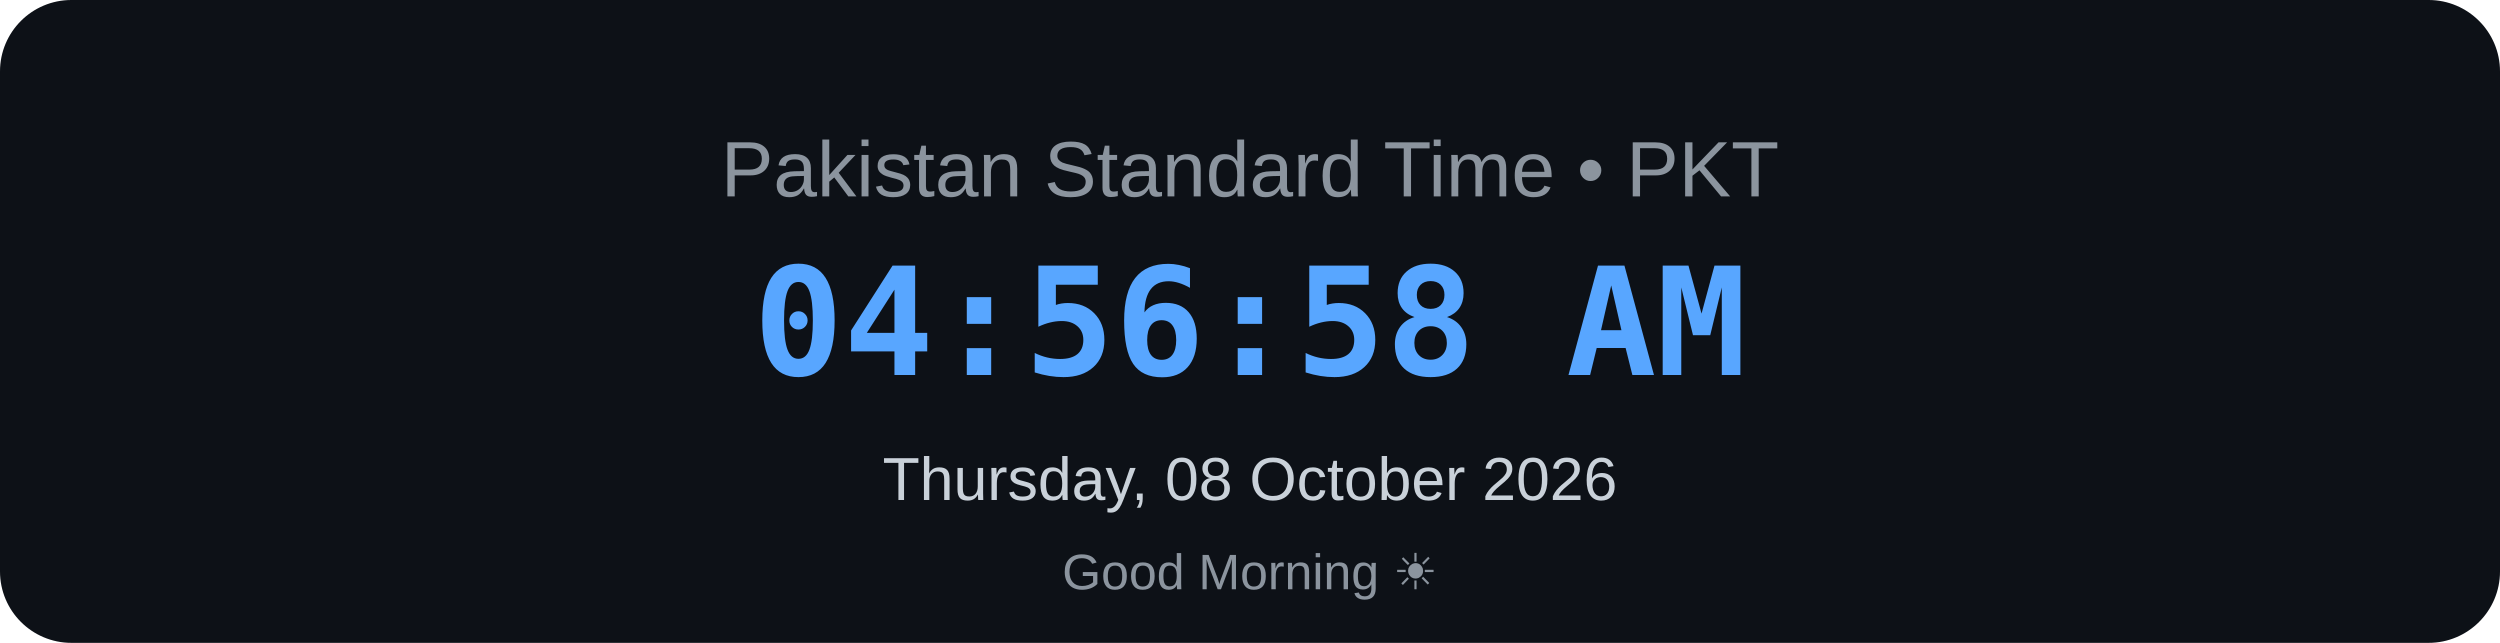
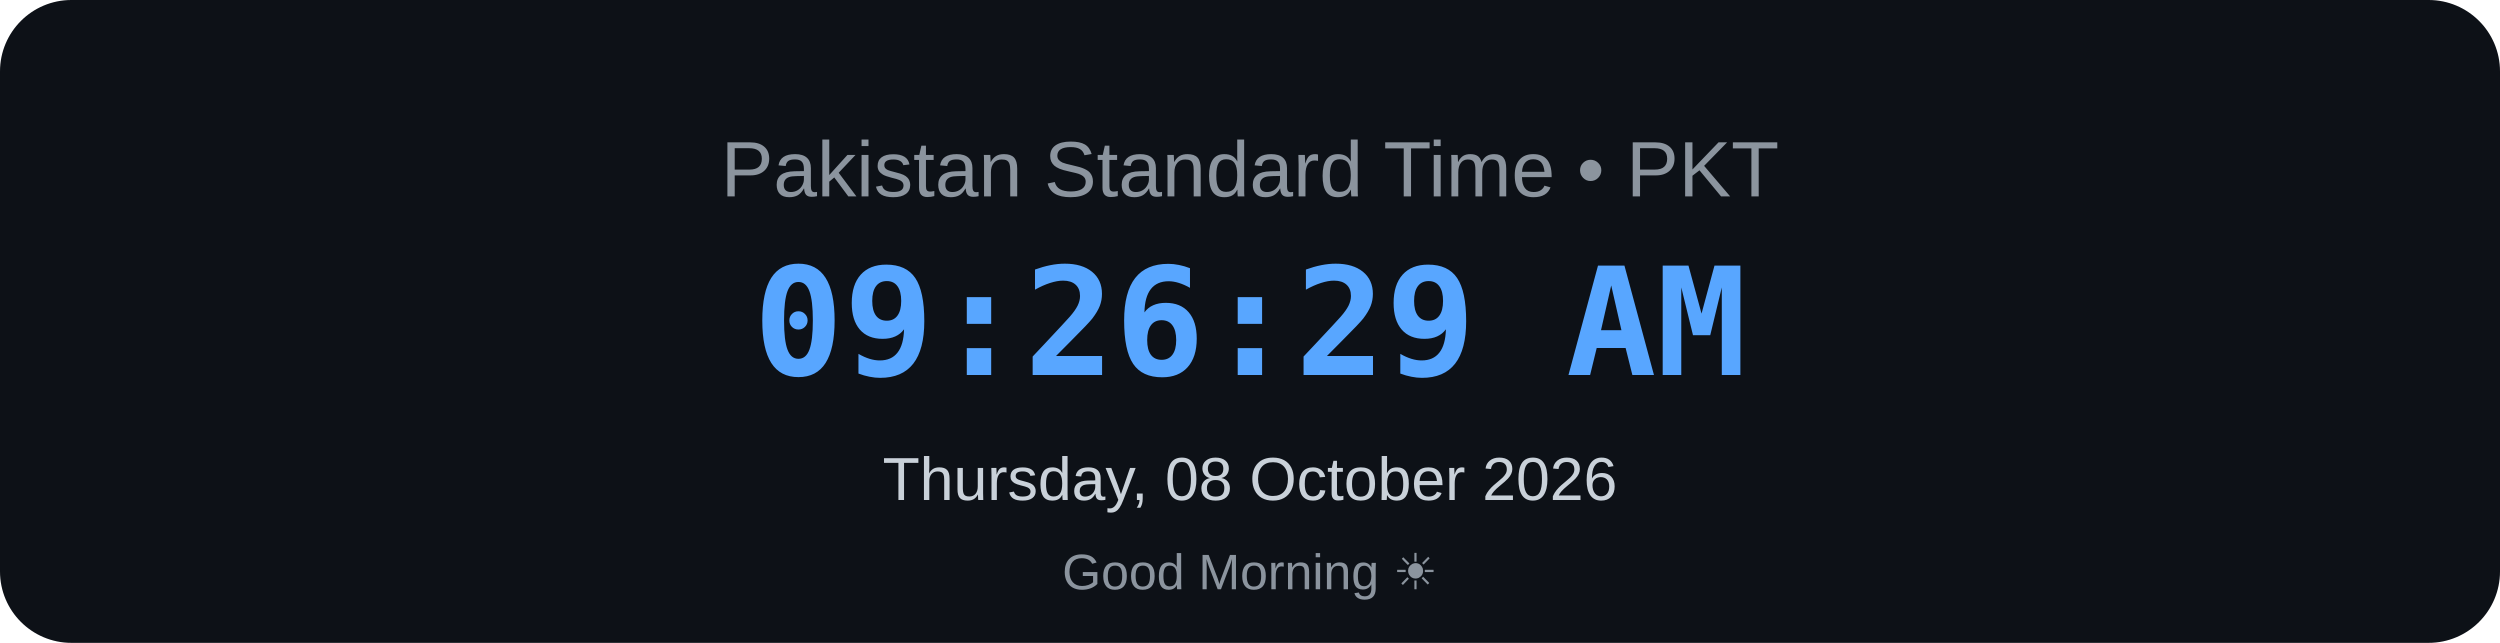
<svg xmlns="http://www.w3.org/2000/svg" width="700" height="180" viewBox="0 0 700 180">
  <rect width="700" height="180" rx="20" fill="#0d1117" />
  <text x="350" y="55" text-anchor="middle" font-family="Arial, sans-serif" font-size="22" fill="#8b949e">
    Pakistan Standard Time • PKT
</text>
  <text x="350" y="105" text-anchor="middle" font-family="monospace" font-size="42" font-weight="bold" fill="#58a6ff">
-     04:56:58 AM
+     09:26:29 AM
</text>
  <text x="350" y="140" text-anchor="middle" font-family="Arial, sans-serif" font-size="17" fill="#c9d1d9">
    Thursday, 08 October 2026
</text>
  <text x="350" y="165" text-anchor="middle" font-family="Arial, sans-serif" font-size="14" fill="#8b949e">
    Good Morning ☀
</text>
</svg>
